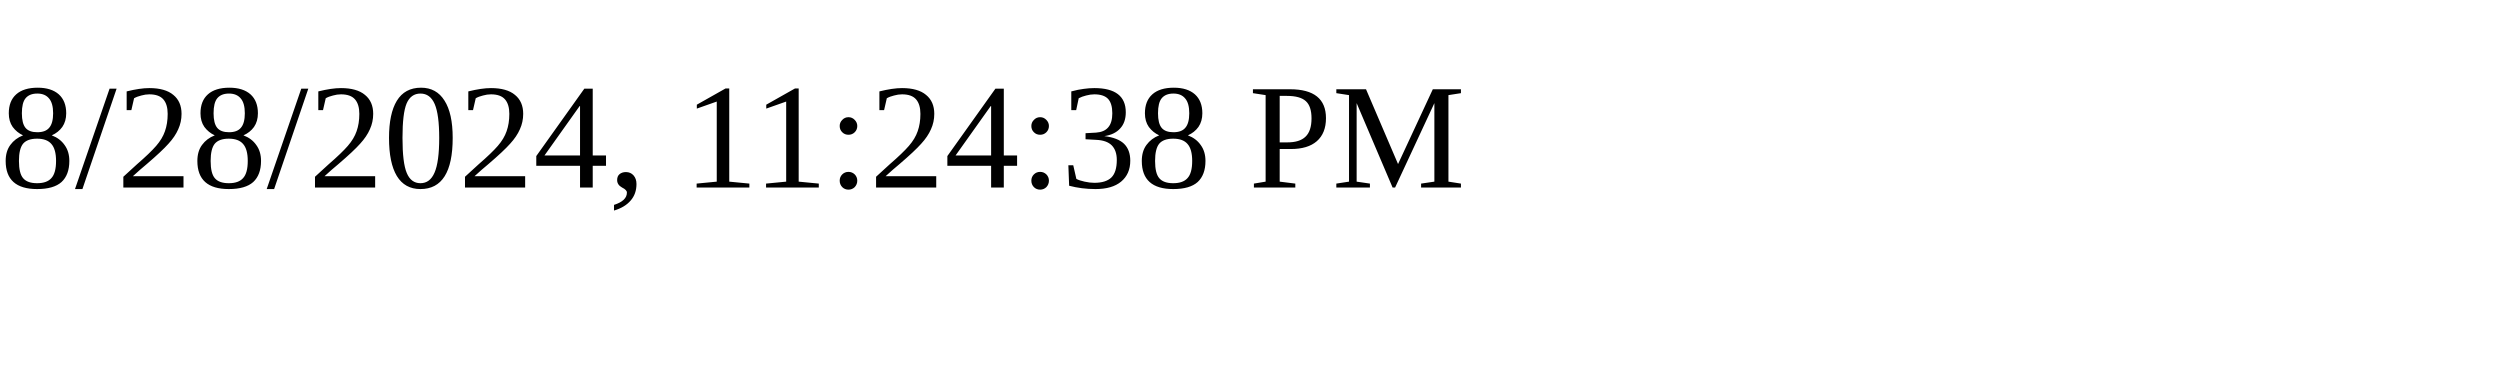
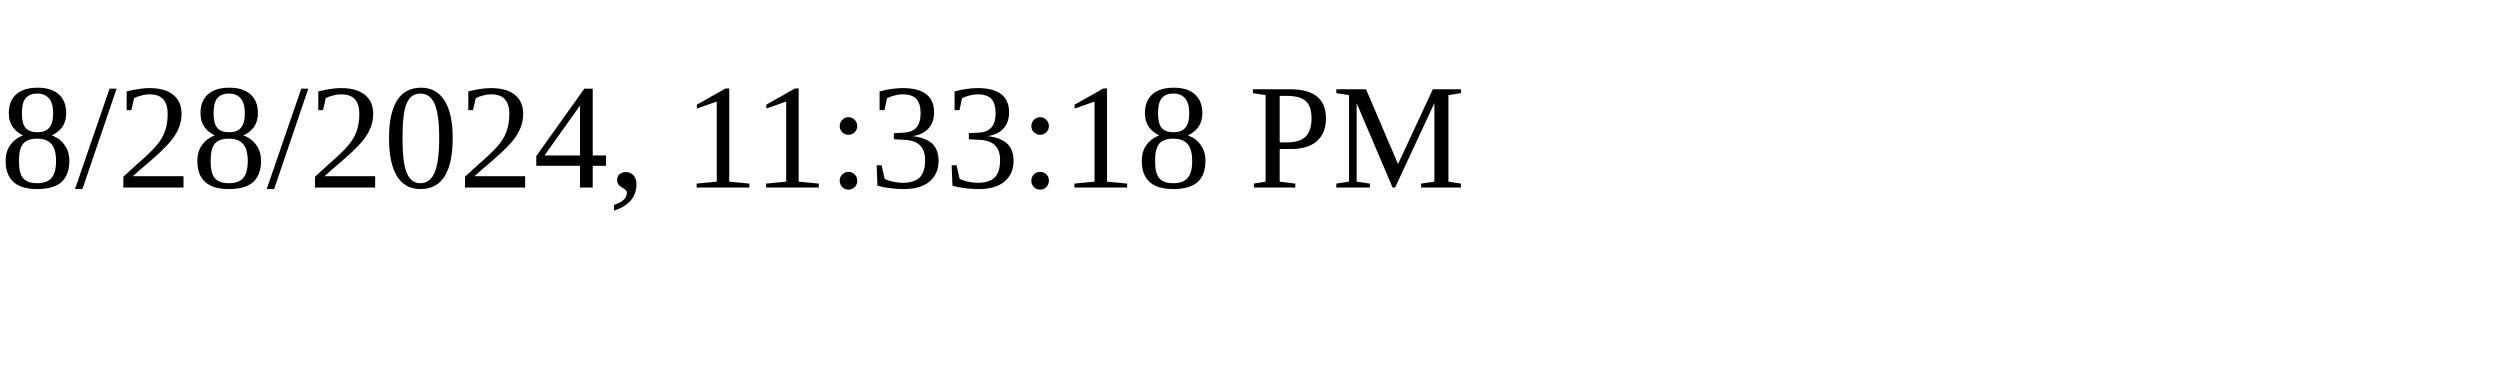
<svg xmlns="http://www.w3.org/2000/svg" height="30" width="200">
-   <text x="0" y="15">8/28/2024, 11:24:38 PM</text>
+   <text x="0" y="15">8/28/2024, 11:33:18 PM</text>
</svg>
